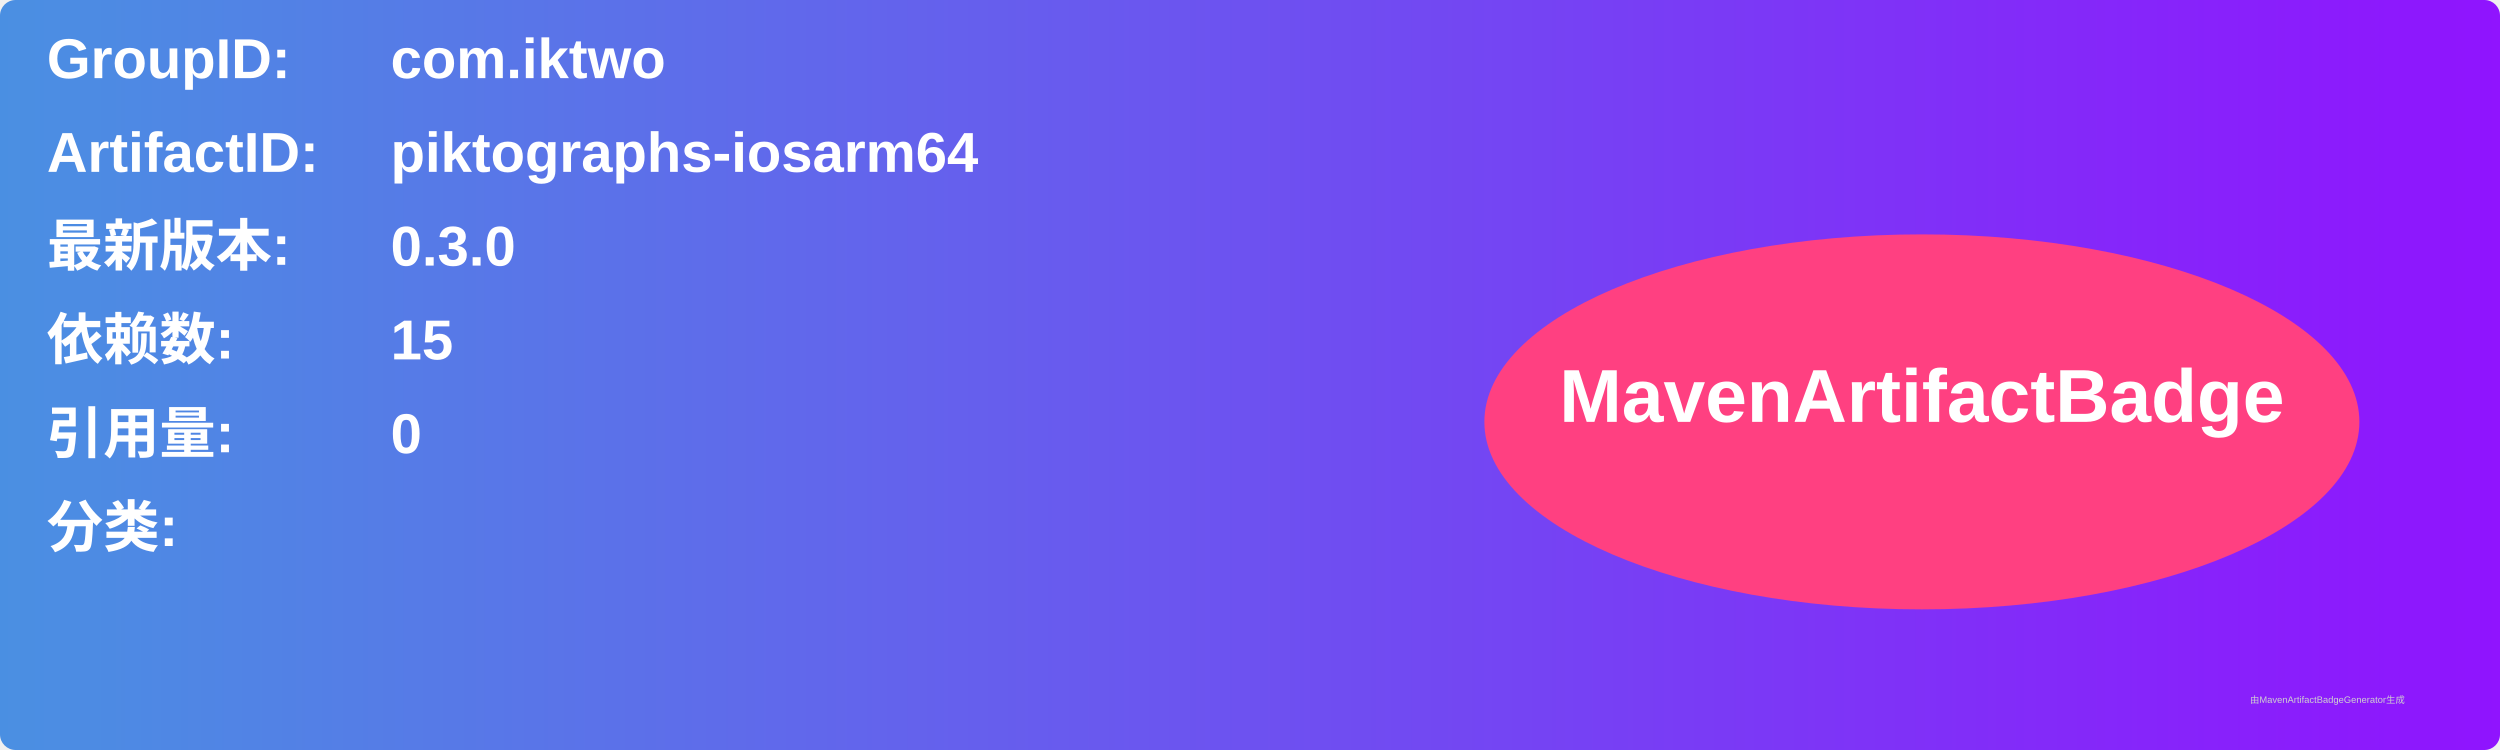
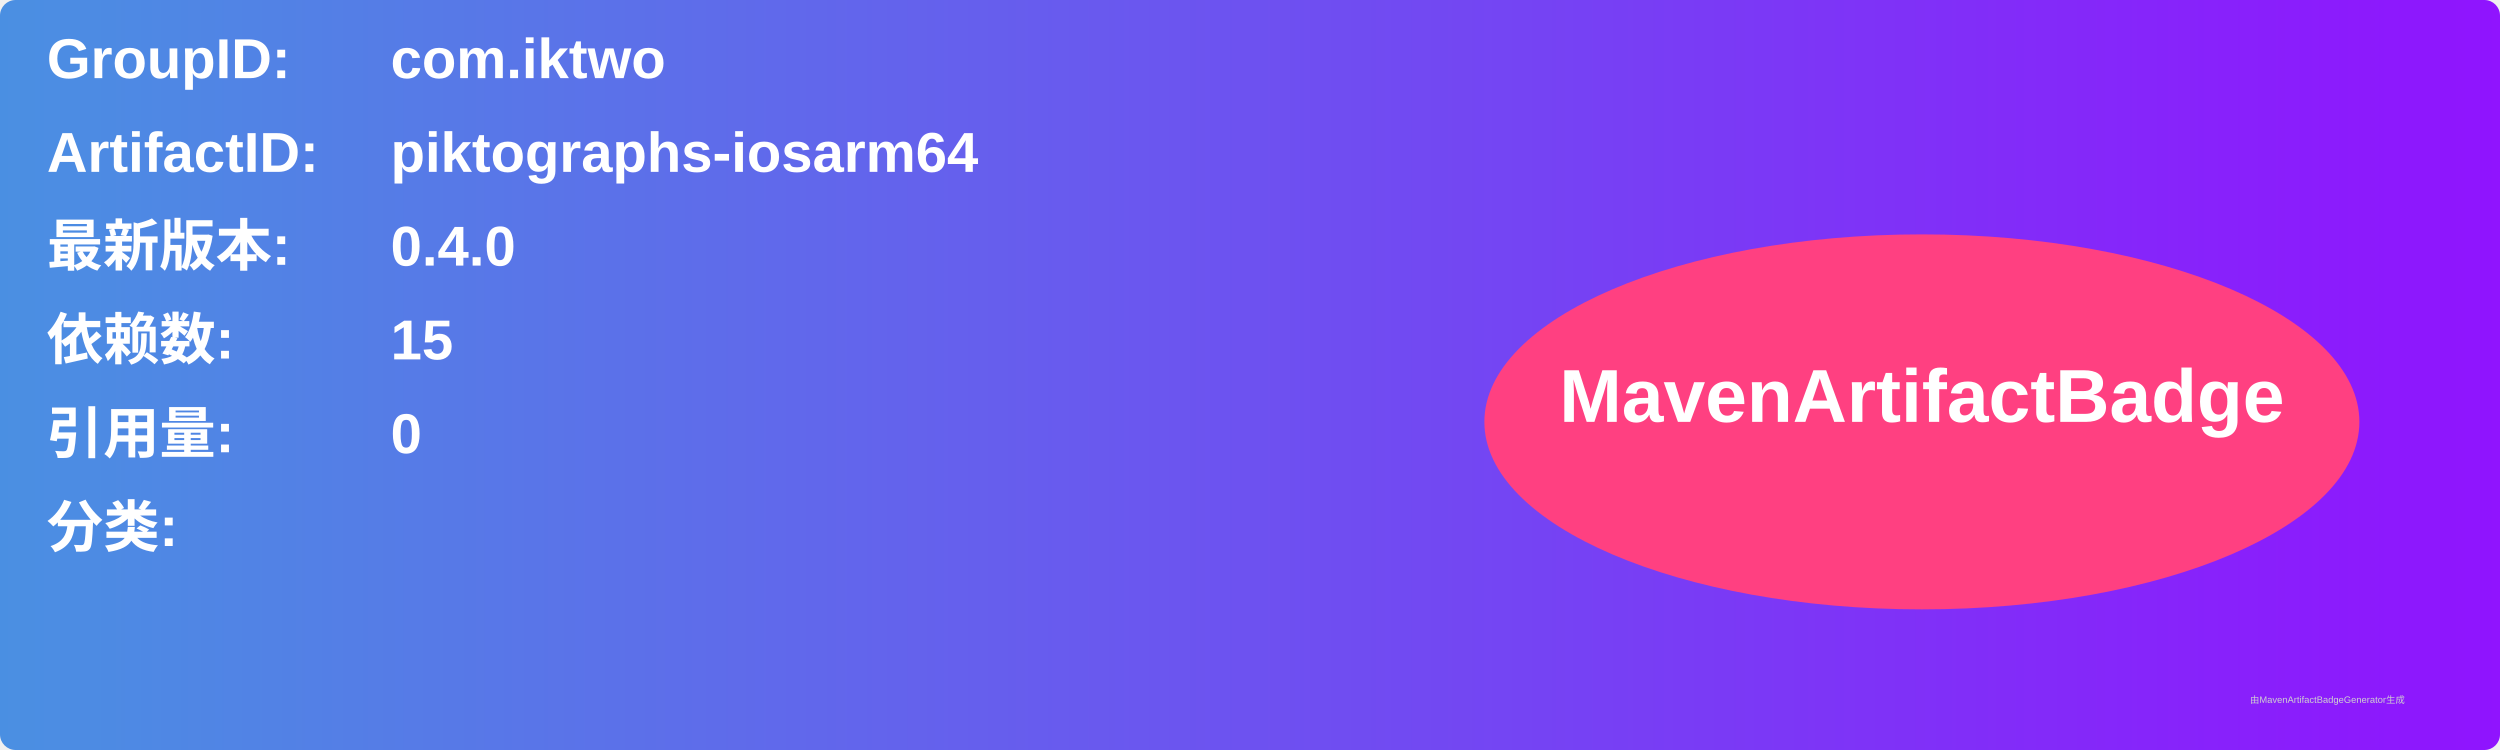
<svg xmlns="http://www.w3.org/2000/svg" width="800" height="240" viewBox="0 0 800 240">
  <linearGradient id="grad" x1="0%" y1="0%" x2="100%" y2="0%">
    <stop offset="0%" stop-color="#4a90e2" />
    <stop offset="100%" stop-color="#9013fe" />
  </linearGradient>
  <rect width="100%" height="100%" rx="5" ry="5" fill="url(#grad)" />
  <g transform="translate(15, 15)">
    <text x="0" y="10" font-family="Arial" font-size="18" fill="white" font-weight="bold" width="260">GroupID:</text>
    <text x="110" y="10" font-family="Arial" font-size="18" fill="white" font-weight="bold" width="460">com.iktwo</text>
    <text x="0" y="40" font-family="Arial" font-size="18" fill="white" font-weight="bold" width="260">ArtifactID:</text>
    <text x="110" y="40" font-family="Arial" font-size="18" fill="white" font-weight="bold" width="460">piktographs-iosarm64</text>
    <text x="0" y="70" font-family="Arial" font-size="18" fill="white" font-weight="bold">最新版本:</text>
    <text x="110" y="70" font-family="Arial" font-size="18" fill="white" font-weight="bold">
-       <tspan font-weight="bold">0.3.0</tspan>
+       <tspan font-weight="bold">0.4.0</tspan>
    </text>
    <text x="0" y="100" font-family="Arial" font-size="18" fill="white" font-weight="bold">依赖数: </text>
    <text x="110" y="100" font-family="Arial" font-size="18" fill="white">
      <tspan font-weight="bold">15</tspan>
    </text>
    <text x="0" y="130" font-family="Arial" font-size="18" fill="white" font-weight="bold">引用量: </text>
    <text x="110" y="130" font-family="Arial" font-size="18" fill="white">
      <tspan font-weight="bold">0</tspan>
    </text>
    <text x="0" y="160" font-family="Arial" font-size="18" fill="white" font-weight="bold">分类:</text>
    <text x="10" y="190" font-family="Arial" font-size="10" fill="white">
      <tspan font-weight="bold" />
    </text>
    <ellipse cx="600" cy="120" rx="140" ry="60" fill="#ff4081" />
    <text x="600" y="120" text-anchor="middle" font-family="Arial" font-size="24" fill="white" font-weight="bold">MavenArtifactBadge</text>
  </g>
  <text x="720" y="225" font-family="Arial" font-size="3" fill="#d0d0d0">由MavenArtifactBadgeGenerator生成</text>
</svg>
